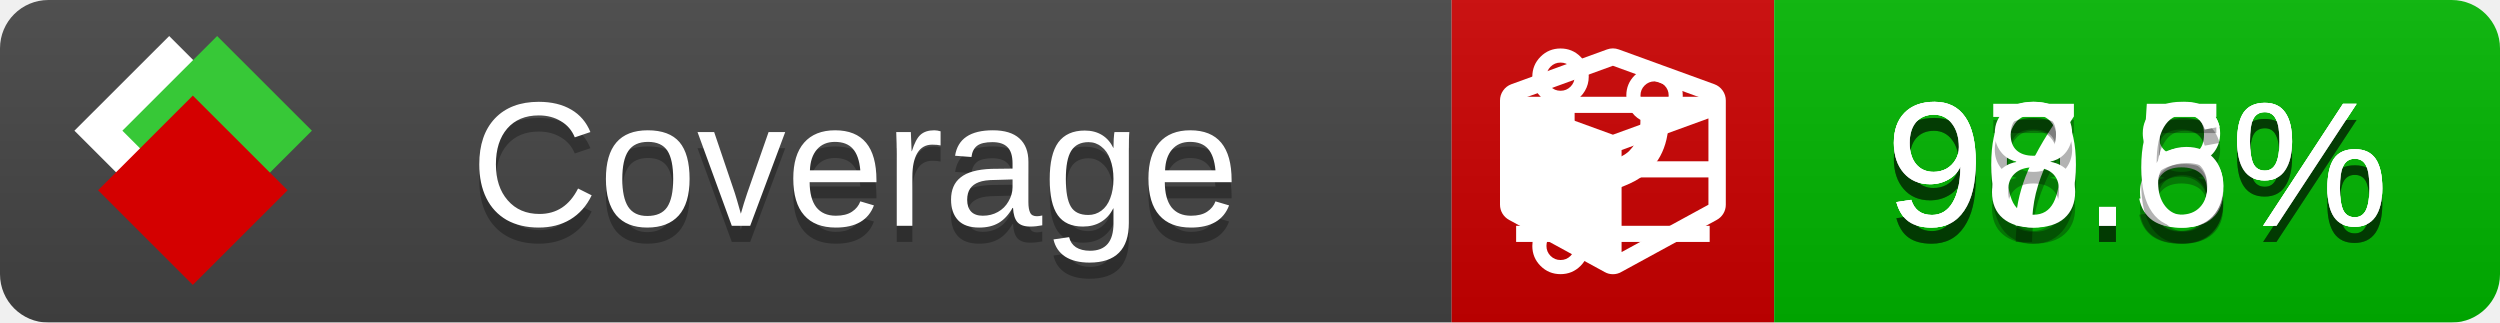
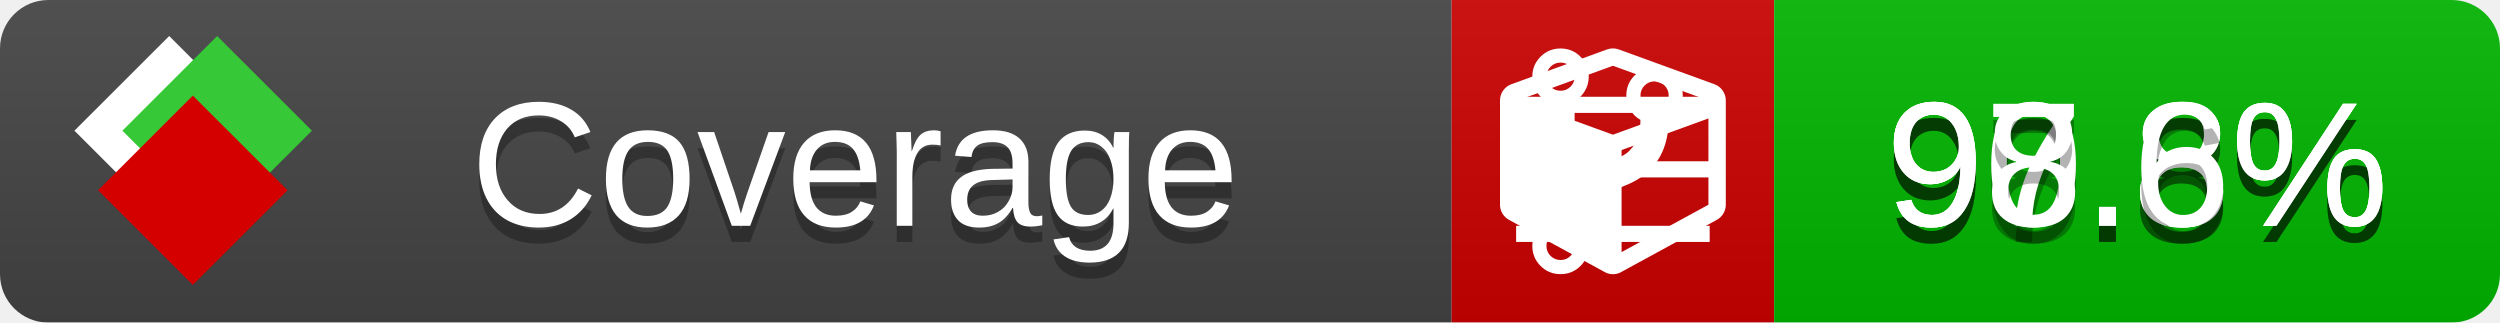
<svg xmlns="http://www.w3.org/2000/svg" xmlns:xlink="http://www.w3.org/1999/xlink" width="155" height="20">
  <style type="text/css">
          
            @keyframes fade1 {
                0% { visibility: visible; opacity: 1; }
               27% { visibility: visible; opacity: 1; }
               33% { visibility: hidden; opacity: 0; }
               60% { visibility: hidden; opacity: 0; }
               66% { visibility: hidden; opacity: 0; }
               93% { visibility: hidden; opacity: 0; }
              100% { visibility: visible; opacity: 1; }
            }
            @keyframes fade2 {
                0% { visibility: hidden; opacity: 0; }
               27% { visibility: hidden; opacity: 0; }
               33% { visibility: visible; opacity: 1; }
               60% { visibility: visible; opacity: 1; }
               66% { visibility: hidden; opacity: 0; }
               93% { visibility: hidden; opacity: 0; }
              100% { visibility: hidden; opacity: 0; }
            }
            @keyframes fade3 {
                0% { visibility: hidden; opacity: 0; }
               27% { visibility: hidden; opacity: 0; }
               33% { visibility: hidden; opacity: 0; }
               60% { visibility: hidden; opacity: 0; }
               66% { visibility: visible; opacity: 1; }
               93% { visibility: visible; opacity: 1; }
              100% { visibility: hidden; opacity: 0; }
            }
            .linecoverage {
                animation-duration: 15s;
                animation-name: fade1;
                animation-iteration-count: infinite;
            }
            .branchcoverage {
                animation-duration: 15s;
                animation-name: fade2;
                animation-iteration-count: infinite;
            }
            .methodcoverage {
                animation-duration: 15s;
                animation-name: fade3;
                animation-iteration-count: infinite;
            }
          
    </style>
  <defs>
    <linearGradient id="gradient" x2="0" y2="100%">
      <stop offset="0" stop-color="#bbb" stop-opacity=".1" />
      <stop offset="1" stop-opacity=".1" />
    </linearGradient>
    <linearGradient id="c">
      <stop offset="0" stop-color="#d40000" />
      <stop offset="1" stop-color="#ff2a2a" />
    </linearGradient>
    <linearGradient id="a">
      <stop offset="0" stop-color="#e0e0de" />
      <stop offset="1" stop-color="#fff" />
    </linearGradient>
    <linearGradient id="b">
      <stop offset="0" stop-color="#37c837" />
      <stop offset="1" stop-color="#217821" />
    </linearGradient>
    <linearGradient xlink:href="#a" id="e" x1="106.44" x2="69.96" y1="-11.96" y2="-46.84" gradientTransform="matrix(-.8426 -.00045 -.00045 -.8426 -94.27 -75.82)" gradientUnits="userSpaceOnUse" />
    <linearGradient xlink:href="#b" id="f" x1="56.19" x2="77.97" y1="-23.45" y2="10.62" gradientTransform="matrix(.8426 .00045 .00045 .8426 94.27 75.82)" gradientUnits="userSpaceOnUse" />
    <linearGradient xlink:href="#c" id="g" x1="79.98" x2="132.9" y1="10.79" y2="10.79" gradientTransform="matrix(.8426 .00045 .00045 .8426 94.27 75.82)" gradientUnits="userSpaceOnUse" />
    <mask id="mask">
      <rect width="155" height="20" rx="3" fill="#fff" />
    </mask>
    <g id="icon" transform="matrix(.04486 0 0 .04481 -.48 -.63)">
      <rect width="52.92" height="52.92" x="-109.72" y="-27.13" fill="url(#e)" transform="rotate(-135)" />
      <rect width="52.92" height="52.92" x="70.19" y="-39.18" fill="url(#f)" transform="rotate(45)" />
      <rect width="52.92" height="52.92" x="80.05" y="-15.74" fill="url(#g)" transform="rotate(45)" />
    </g>
  </defs>
  <g mask="url(#mask)">
    <rect x="0" y="0" width="90" height="20" fill="#444" />
    <rect x="90" y="0" width="20" height="20" fill="#c00" />
    <rect x="110" y="0" width="45" height="20" fill="#00B600" />
    <rect x="0" y="0" width="155" height="20" fill="url(#gradient)" />
  </g>
  <g>
    <path class="linecoverage" stroke="#fff" d="M94 6.5 h12 M94 10.5 h12 M94 14.5 h12" />
    <path class="branchcoverage" fill="#fff" d="m 97.628,15.247 q 0,-0.364 -0.255,-0.619 -0.255,-0.255 -0.619,-0.255 -0.364,0 -0.619,0.255 -0.255,0.255 -0.255,0.619 0,0.364 0.255,0.619 0.255,0.255 0.619,0.255 0.364,0 0.619,-0.255 0.255,-0.255 0.255,-0.619 z m 0,-10.493 q 0,-0.364 -0.255,-0.619 -0.255,-0.255 -0.619,-0.255 -0.364,0 -0.619,0.255 -0.255,0.255 -0.255,0.619 0,0.364 0.255,0.619 0.255,0.255 0.619,0.255 0.364,0 0.619,-0.255 0.255,-0.255 0.255,-0.619 z m 5.83,1.166 q 0,-0.364 -0.255,-0.619 -0.255,-0.255 -0.619,-0.255 -0.364,0 -0.619,0.255 -0.255,0.255 -0.255,0.619 0,0.364 0.255,0.619 0.255,0.255 0.619,0.255 0.364,0 0.619,-0.255 0.255,-0.255 0.255,-0.619 z m 0.874,0 q 0,0.474 -0.237,0.879 -0.237,0.405 -0.638,0.633 -0.018,2.614 -2.059,3.771 -0.619,0.346 -1.849,0.738 -1.166,0.364 -1.544,0.647 -0.378,0.282 -0.378,0.911 l 0,0.237 q 0.401,0.228 0.638,0.633 0.237,0.405 0.237,0.879 0,0.729 -0.51,1.239 -0.51,0.51 -1.239,0.51 -0.729,0 -1.239,-0.51 -0.51,-0.51 -0.51,-1.239 0,-0.474 0.237,-0.879 0.237,-0.405 0.638,-0.633 l 0,-7.469 q -0.401,-0.228 -0.638,-0.633 -0.237,-0.405 -0.237,-0.879 0,-0.729 0.51,-1.239 0.51,-0.51 1.239,-0.51 0.729,0 1.239,0.51 0.51,0.51 0.51,1.239 0,0.474 -0.237,0.879 -0.237,0.405 -0.638,0.633 l 0,4.527 q 0.492,-0.237 1.403,-0.519 0.501,-0.155 0.797,-0.269 0.296,-0.114 0.642,-0.282 0.346,-0.169 0.537,-0.36 0.191,-0.191 0.369,-0.465 0.178,-0.273 0.255,-0.633 0.077,-0.36 0.077,-0.833 -0.401,-0.228 -0.638,-0.633 -0.237,-0.405 -0.237,-0.879 0,-0.729 0.51,-1.239 0.51,-0.51 1.239,-0.51 0.729,0 1.239,0.51 0.51,0.51 0.51,1.239 z" />
    <path class="methodcoverage" fill="#fff" d="m 100.538,15.629 5.385,-2.936 v -5.351 l -5.385,1.96 z M 100,8.351 105.873,6.214 100,4.077 94.127,6.214 Z m 7,-2.12 v 6.462 q 0,0.294 -0.151,0.547 -0.151,0.252 -0.412,0.395 l -5.923,3.231 q -0.236,0.135 -0.513,0.135 -0.278,0 -0.513,-0.135 l -5.923,-3.231 Q 93.303,13.492 93.151,13.239 93,12.987 93,12.692 v -6.462 q 0,-0.337 0.194,-0.614 0.194,-0.278 0.513,-0.395 l 5.923,-2.154 q 0.185,-0.067 0.37,-0.067 0.185,0 0.37,0.067 l 5.923,2.154 q 0.32,0.118 0.513,0.395 Q 107,5.894 107,6.231 Z" />
  </g>
  <g fill="#fff" text-anchor="middle" font-family="Verdana,Arial,Geneva,sans-serif" font-size="11">
    <a xlink:href="https://github.com/danielpalme/ReportGenerator" target="_top">
      <use xlink:href="#icon" transform="translate(3,1) scale(3.5)" />
    </a>
    <text x="53" y="15" fill="#010101" fill-opacity=".3">Coverage</text>
    <text x="53" y="14" fill="#fff">Coverage</text>
    <text class="linecoverage" x="132.5" y="15" fill="#010101" fill-opacity=".3">97.8%</text>
    <text class="linecoverage" x="132.5" y="14">97.8%</text>
-     <text class="branchcoverage" x="132.5" y="15" fill="#010101" fill-opacity=".3">90.5%</text>
-     <text class="branchcoverage" x="132.5" y="14">90.5%</text>
+     <text class="branchcoverage" x="132.5" y="15" fill="#010101" fill-opacity=".3">90.8%</text>
+     <text class="branchcoverage" x="132.5" y="14">90.8%</text>
    <text class="methodcoverage" x="132.5" y="15" fill="#010101" fill-opacity=".3">98.6%</text>
    <text class="methodcoverage" x="132.5" y="14">98.6%</text>
  </g>
  <g>
    <rect class="linecoverage" x="90" y="0" width="65" height="20" fill-opacity="0" />
    <rect class="branchcoverage" x="90" y="0" width="65" height="20" fill-opacity="0" />
    <rect class="methodcoverage" x="90" y="0" width="65" height="20" fill-opacity="0" />
  </g>
</svg>
